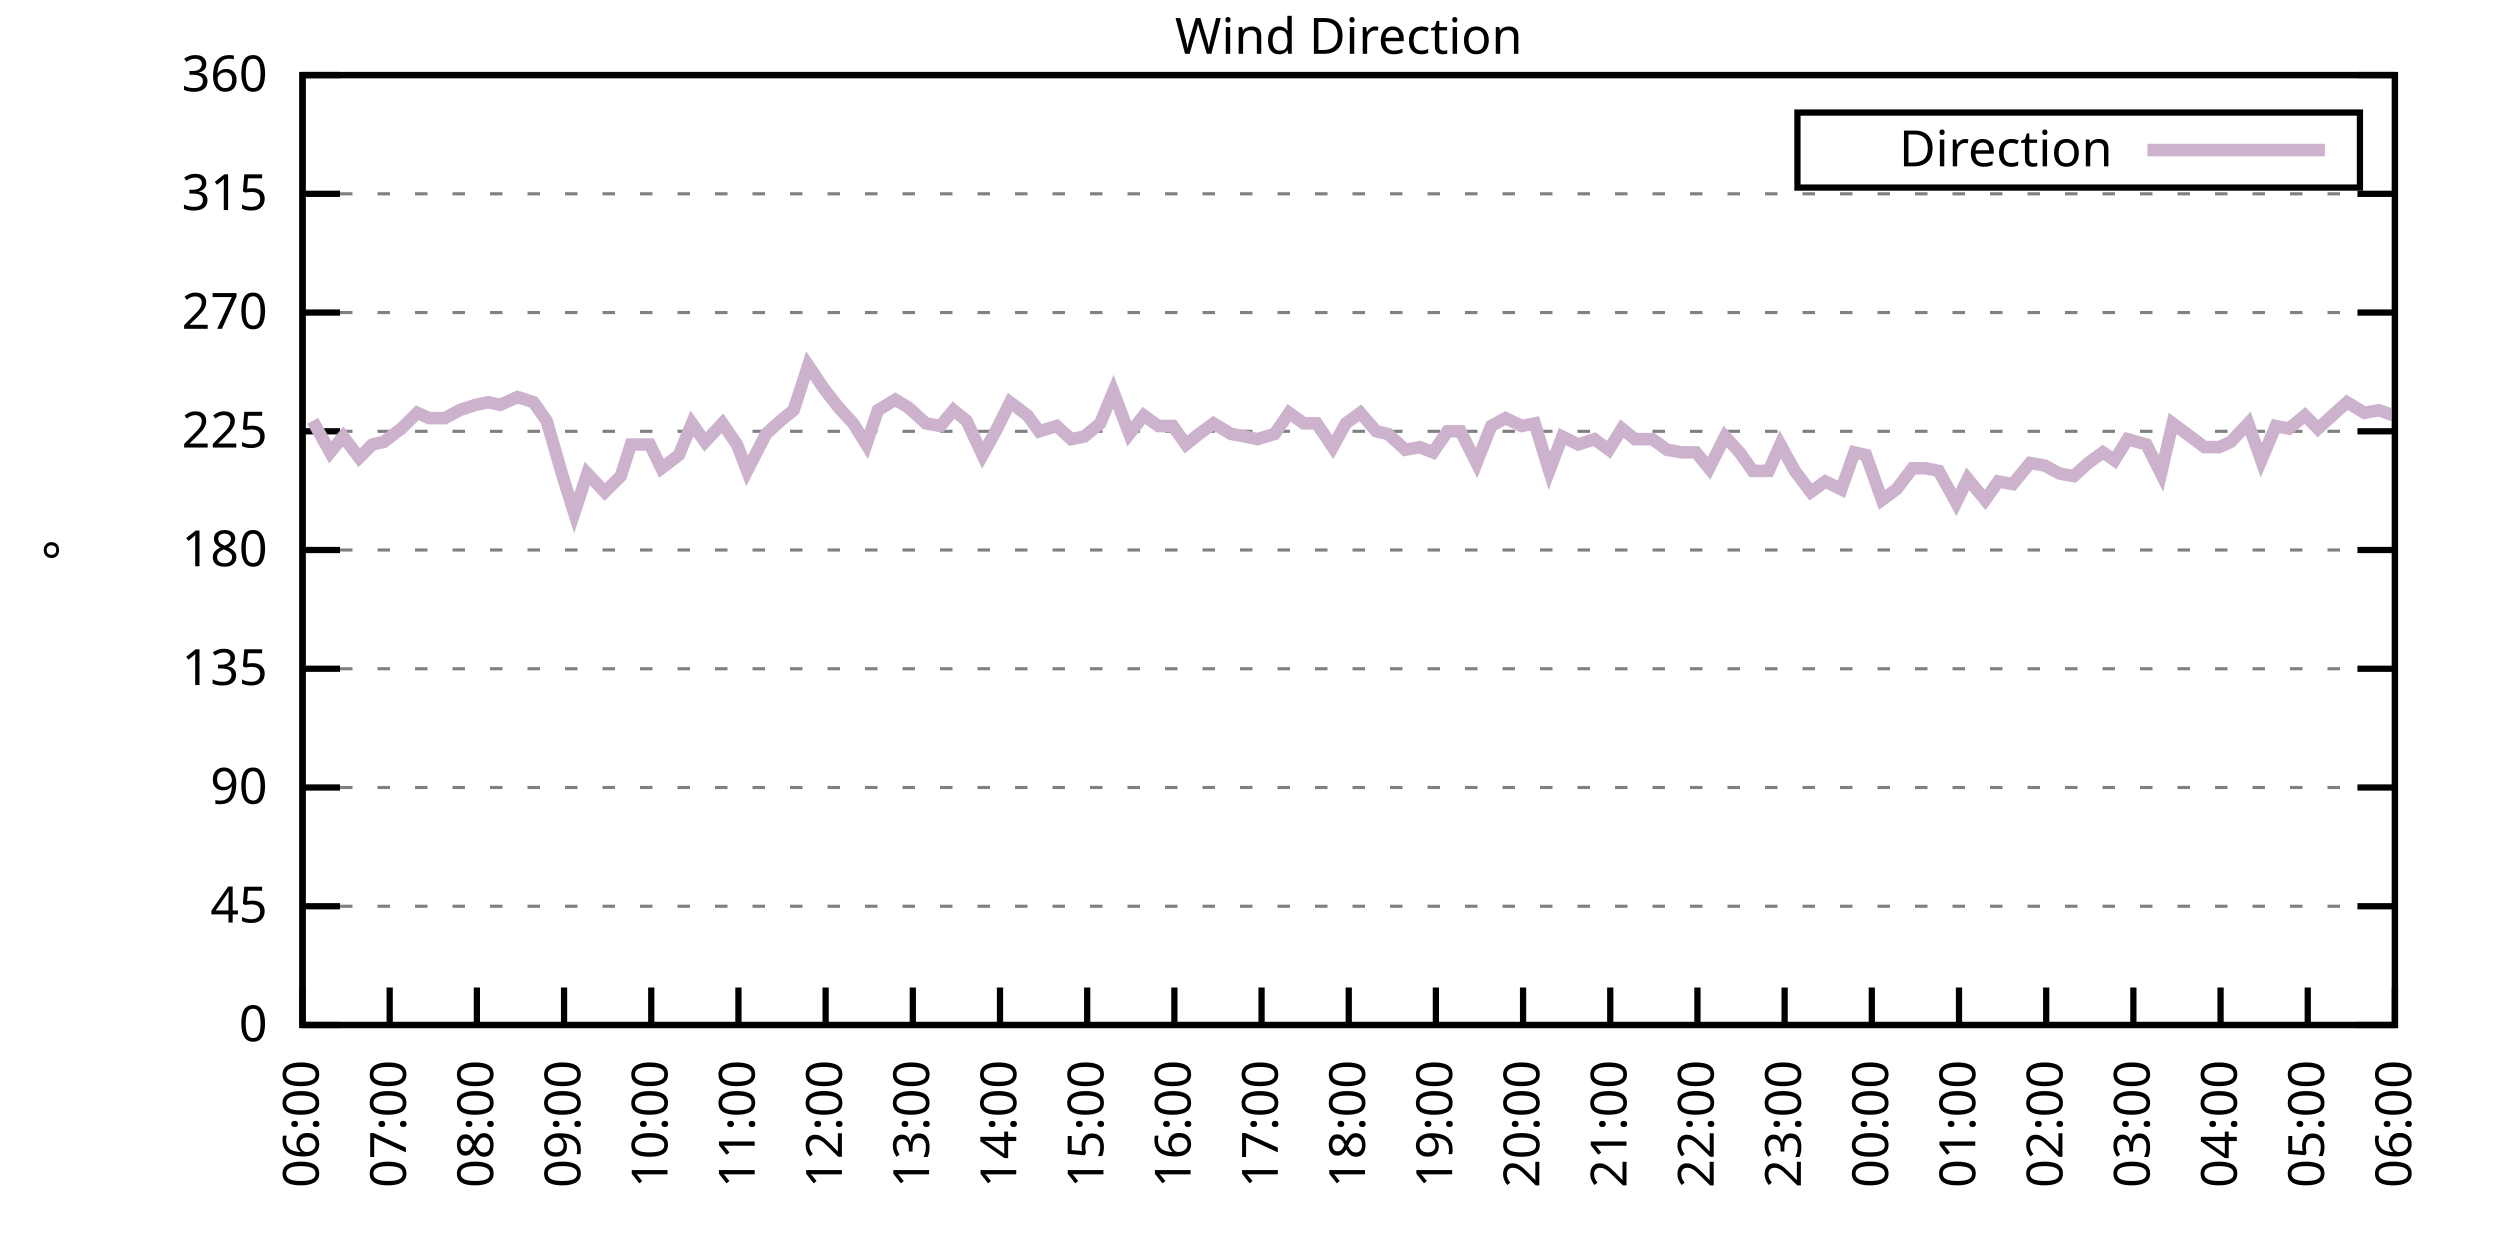
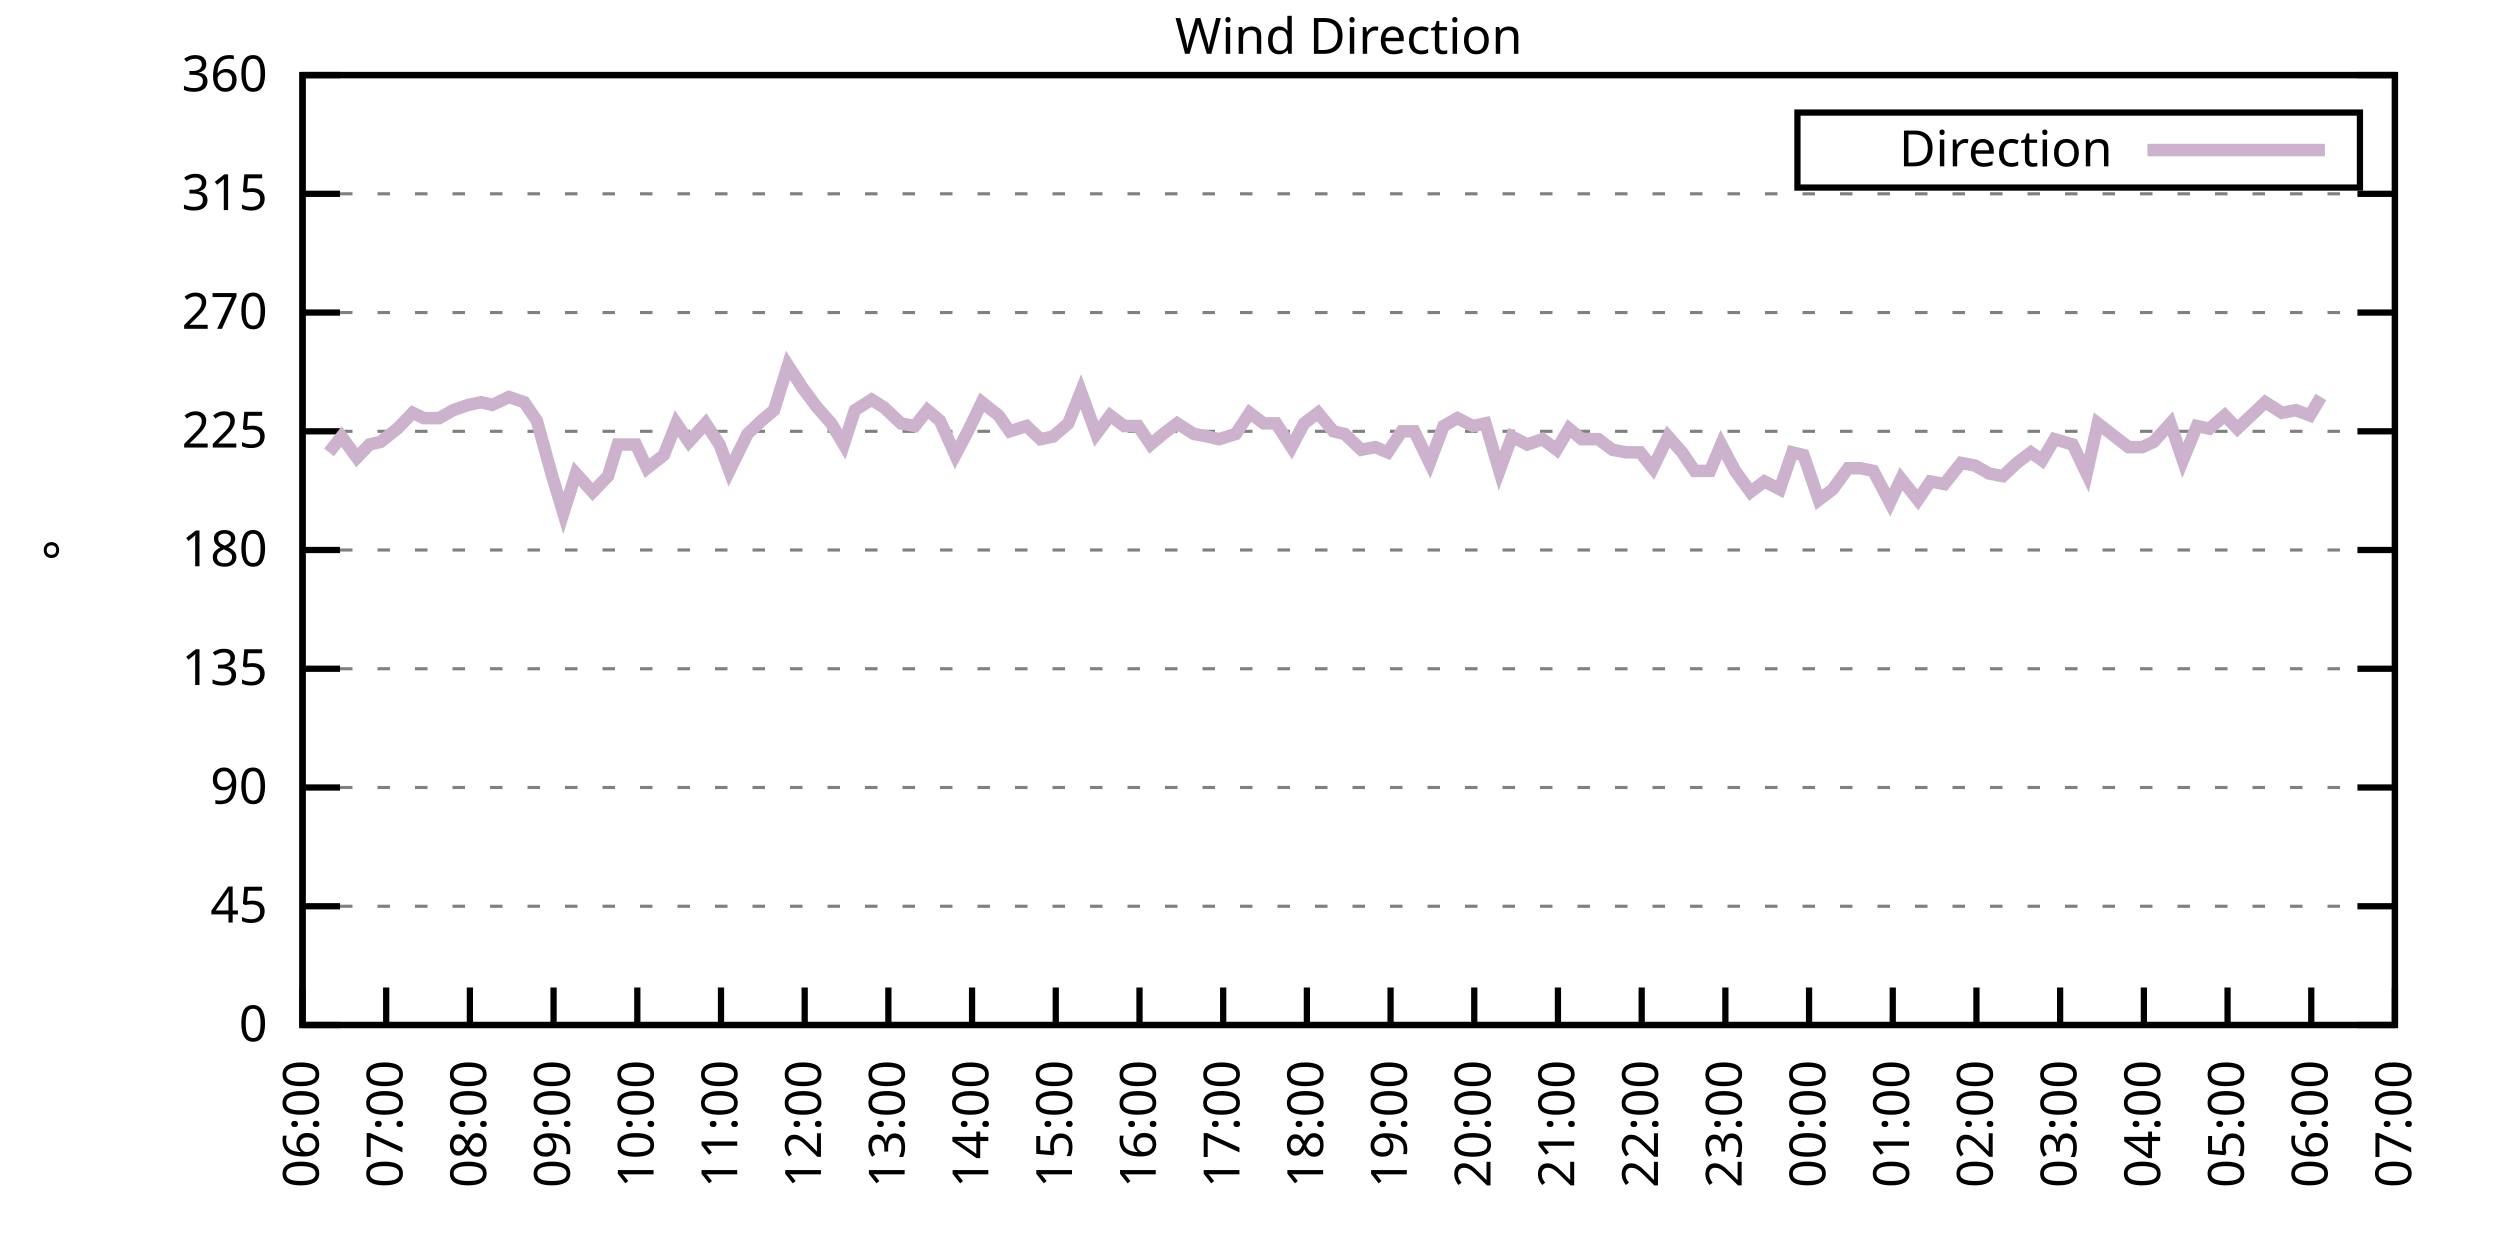
<svg xmlns="http://www.w3.org/2000/svg" xmlns:xlink="http://www.w3.org/1999/xlink" width="400" height="200" viewBox="0 0 400 200">
  <g id="gnuplot_canvas">
    <rect x="0" y="0" width="400" height="200" fill="none" />
    <defs>
      <circle id="gpDot" r="0.5" stroke-width="0.5" stroke="currentColor" />
      <path id="gpPt0" stroke-width="0.333" stroke="currentColor" d="M-1,0 h2 M0,-1 v2" />
      <path id="gpPt1" stroke-width="0.333" stroke="currentColor" d="M-1,-1 L1,1 M1,-1 L-1,1" />
      <path id="gpPt2" stroke-width="0.333" stroke="currentColor" d="M-1,0 L1,0 M0,-1 L0,1 M-1,-1 L1,1 M-1,1 L1,-1" />
      <rect id="gpPt3" stroke-width="0.333" stroke="currentColor" x="-1" y="-1" width="2" height="2" />
      <rect id="gpPt4" stroke-width="0.333" stroke="currentColor" fill="currentColor" x="-1" y="-1" width="2" height="2" />
      <circle id="gpPt5" stroke-width="0.333" stroke="currentColor" cx="0" cy="0" r="1" />
      <use xlink:href="#gpPt5" id="gpPt6" fill="currentColor" stroke="none" />
      <path id="gpPt7" stroke-width="0.333" stroke="currentColor" d="M0,-1.33 L-1.33,0.67 L1.33,0.67 z" />
      <use xlink:href="#gpPt7" id="gpPt8" fill="currentColor" stroke="none" />
      <use xlink:href="#gpPt7" id="gpPt9" stroke="currentColor" transform="rotate(180)" />
      <use xlink:href="#gpPt9" id="gpPt10" fill="currentColor" stroke="none" />
      <use xlink:href="#gpPt3" id="gpPt11" stroke="currentColor" transform="rotate(45)" />
      <use xlink:href="#gpPt11" id="gpPt12" fill="currentColor" stroke="none" />
      <path id="gpPt13" stroke-width="0.333" stroke="currentColor" d="M0,1.330 L1.265,0.411 L0.782,-1.067 L-0.782,-1.076 L-1.265,0.411 z" />
      <use xlink:href="#gpPt13" id="gpPt14" fill="currentColor" stroke="none" />
      <filter id="textbox" filterUnits="objectBoundingBox" x="0" y="0" height="1" width="1">
        <feFlood flood-color="white" flood-opacity="1" result="bgnd" />
        <feComposite in="SourceGraphic" in2="bgnd" operator="atop" />
      </filter>
      <filter id="greybox" filterUnits="objectBoundingBox" x="0" y="0" height="1" width="1">
        <feFlood flood-color="lightgrey" flood-opacity="1" result="grey" />
        <feComposite in="SourceGraphic" in2="grey" operator="atop" />
      </filter>
    </defs>
    <g fill="none" color="white" stroke="currentColor" stroke-width="1.00" stroke-linecap="butt" stroke-linejoin="miter">
</g>
    <g fill="none" color="black" stroke="currentColor" stroke-width="1.00" stroke-linecap="butt" stroke-linejoin="miter">
      <g stroke="none" shape-rendering="crispEdges">
        <polygon fill="rgb(255, 255, 255)" points="48.40,164.00 383.18,164.00 383.18,12.02 48.40,12.02 " />
      </g>
    </g>
    <g fill="none" color="black" stroke="currentColor" stroke-width="1.00" stroke-linecap="butt" stroke-linejoin="miter">
</g>
    <g fill="none" color="black" stroke="black" stroke-width="0.50" stroke-linecap="butt" stroke-linejoin="miter">
</g>
    <g fill="none" color="gray" stroke="currentColor" stroke-width="0.50" stroke-linecap="butt" stroke-linejoin="miter">
      <path stroke="gray" stroke-dasharray="2,4" class="gridline" d="M48.40,164.00 L383.19,164.00  " />
    </g>
    <g fill="none" color="gray" stroke="gray" stroke-width="1.00" stroke-linecap="butt" stroke-linejoin="miter">
</g>
    <g fill="none" color="black" stroke="currentColor" stroke-width="1.00" stroke-linecap="butt" stroke-linejoin="miter">
      <path stroke="black" d="M48.40,164.00 L54.40,164.00 M383.19,164.00 L377.19,164.00  " />
      <g transform="translate(42.80,166.60)" stroke="none" fill="black" font-family="Sans" font-size="8.00" text-anchor="end">
        <text>
          <tspan font-family="Sans"> 0</tspan>
        </text>
      </g>
    </g>
    <g fill="none" color="black" stroke="currentColor" stroke-width="1.00" stroke-linecap="butt" stroke-linejoin="miter">
</g>
    <g fill="none" color="black" stroke="black" stroke-width="0.50" stroke-linecap="butt" stroke-linejoin="miter">
</g>
    <g fill="none" color="gray" stroke="currentColor" stroke-width="0.50" stroke-linecap="butt" stroke-linejoin="miter">
      <path stroke="gray" stroke-dasharray="2,4" class="gridline" d="M48.40,145.00 L383.19,145.00  " />
    </g>
    <g fill="none" color="gray" stroke="gray" stroke-width="1.00" stroke-linecap="butt" stroke-linejoin="miter">
</g>
    <g fill="none" color="black" stroke="currentColor" stroke-width="1.00" stroke-linecap="butt" stroke-linejoin="miter">
      <path stroke="black" d="M48.40,145.00 L54.40,145.00 M383.19,145.00 L377.19,145.00  " />
      <g transform="translate(42.80,147.60)" stroke="none" fill="black" font-family="Sans" font-size="8.00" text-anchor="end">
        <text>
          <tspan font-family="Sans"> 45</tspan>
        </text>
      </g>
    </g>
    <g fill="none" color="black" stroke="currentColor" stroke-width="1.00" stroke-linecap="butt" stroke-linejoin="miter">
</g>
    <g fill="none" color="black" stroke="black" stroke-width="0.50" stroke-linecap="butt" stroke-linejoin="miter">
</g>
    <g fill="none" color="gray" stroke="currentColor" stroke-width="0.50" stroke-linecap="butt" stroke-linejoin="miter">
      <path stroke="gray" stroke-dasharray="2,4" class="gridline" d="M48.40,126.00 L383.19,126.00  " />
    </g>
    <g fill="none" color="gray" stroke="gray" stroke-width="1.00" stroke-linecap="butt" stroke-linejoin="miter">
</g>
    <g fill="none" color="black" stroke="currentColor" stroke-width="1.00" stroke-linecap="butt" stroke-linejoin="miter">
      <path stroke="black" d="M48.40,126.00 L54.40,126.00 M383.19,126.00 L377.19,126.00  " />
      <g transform="translate(42.80,128.60)" stroke="none" fill="black" font-family="Sans" font-size="8.00" text-anchor="end">
        <text>
          <tspan font-family="Sans"> 90</tspan>
        </text>
      </g>
    </g>
    <g fill="none" color="black" stroke="currentColor" stroke-width="1.00" stroke-linecap="butt" stroke-linejoin="miter">
</g>
    <g fill="none" color="black" stroke="black" stroke-width="0.50" stroke-linecap="butt" stroke-linejoin="miter">
</g>
    <g fill="none" color="gray" stroke="currentColor" stroke-width="0.50" stroke-linecap="butt" stroke-linejoin="miter">
      <path stroke="gray" stroke-dasharray="2,4" class="gridline" d="M48.40,107.00 L383.19,107.00  " />
    </g>
    <g fill="none" color="gray" stroke="gray" stroke-width="1.00" stroke-linecap="butt" stroke-linejoin="miter">
</g>
    <g fill="none" color="black" stroke="currentColor" stroke-width="1.00" stroke-linecap="butt" stroke-linejoin="miter">
      <path stroke="black" d="M48.40,107.00 L54.40,107.00 M383.19,107.00 L377.19,107.00  " />
      <g transform="translate(42.80,109.60)" stroke="none" fill="black" font-family="Sans" font-size="8.00" text-anchor="end">
        <text>
          <tspan font-family="Sans"> 135</tspan>
        </text>
      </g>
    </g>
    <g fill="none" color="black" stroke="currentColor" stroke-width="1.00" stroke-linecap="butt" stroke-linejoin="miter">
</g>
    <g fill="none" color="black" stroke="black" stroke-width="0.50" stroke-linecap="butt" stroke-linejoin="miter">
</g>
    <g fill="none" color="gray" stroke="currentColor" stroke-width="0.50" stroke-linecap="butt" stroke-linejoin="miter">
      <path stroke="gray" stroke-dasharray="2,4" class="gridline" d="M48.40,88.00 L383.19,88.00  " />
    </g>
    <g fill="none" color="gray" stroke="gray" stroke-width="1.00" stroke-linecap="butt" stroke-linejoin="miter">
</g>
    <g fill="none" color="black" stroke="currentColor" stroke-width="1.00" stroke-linecap="butt" stroke-linejoin="miter">
      <path stroke="black" d="M48.40,88.00 L54.40,88.00 M383.19,88.00 L377.19,88.00  " />
      <g transform="translate(42.80,90.60)" stroke="none" fill="black" font-family="Sans" font-size="8.00" text-anchor="end">
        <text>
          <tspan font-family="Sans"> 180</tspan>
        </text>
      </g>
    </g>
    <g fill="none" color="black" stroke="currentColor" stroke-width="1.00" stroke-linecap="butt" stroke-linejoin="miter">
</g>
    <g fill="none" color="black" stroke="black" stroke-width="0.50" stroke-linecap="butt" stroke-linejoin="miter">
</g>
    <g fill="none" color="gray" stroke="currentColor" stroke-width="0.50" stroke-linecap="butt" stroke-linejoin="miter">
      <path stroke="gray" stroke-dasharray="2,4" class="gridline" d="M48.40,69.01 L383.19,69.01  " />
    </g>
    <g fill="none" color="gray" stroke="gray" stroke-width="1.00" stroke-linecap="butt" stroke-linejoin="miter">
</g>
    <g fill="none" color="black" stroke="currentColor" stroke-width="1.00" stroke-linecap="butt" stroke-linejoin="miter">
      <path stroke="black" d="M48.40,69.01 L54.40,69.01 M383.19,69.01 L377.19,69.01  " />
      <g transform="translate(42.80,71.61)" stroke="none" fill="black" font-family="Sans" font-size="8.00" text-anchor="end">
        <text>
          <tspan font-family="Sans"> 225</tspan>
        </text>
      </g>
    </g>
    <g fill="none" color="black" stroke="currentColor" stroke-width="1.00" stroke-linecap="butt" stroke-linejoin="miter">
</g>
    <g fill="none" color="black" stroke="black" stroke-width="0.50" stroke-linecap="butt" stroke-linejoin="miter">
</g>
    <g fill="none" color="gray" stroke="currentColor" stroke-width="0.50" stroke-linecap="butt" stroke-linejoin="miter">
      <path stroke="gray" stroke-dasharray="2,4" class="gridline" d="M48.40,50.01 L383.19,50.01  " />
    </g>
    <g fill="none" color="gray" stroke="gray" stroke-width="1.00" stroke-linecap="butt" stroke-linejoin="miter">
</g>
    <g fill="none" color="black" stroke="currentColor" stroke-width="1.00" stroke-linecap="butt" stroke-linejoin="miter">
      <path stroke="black" d="M48.40,50.01 L54.40,50.01 M383.19,50.01 L377.19,50.01  " />
      <g transform="translate(42.80,52.61)" stroke="none" fill="black" font-family="Sans" font-size="8.00" text-anchor="end">
        <text>
          <tspan font-family="Sans"> 270</tspan>
        </text>
      </g>
    </g>
    <g fill="none" color="black" stroke="currentColor" stroke-width="1.00" stroke-linecap="butt" stroke-linejoin="miter">
</g>
    <g fill="none" color="black" stroke="black" stroke-width="0.50" stroke-linecap="butt" stroke-linejoin="miter">
</g>
    <g fill="none" color="gray" stroke="currentColor" stroke-width="0.50" stroke-linecap="butt" stroke-linejoin="miter">
      <path stroke="gray" stroke-dasharray="2,4" class="gridline" d="M48.40,31.01 L383.19,31.01  " />
    </g>
    <g fill="none" color="gray" stroke="gray" stroke-width="1.00" stroke-linecap="butt" stroke-linejoin="miter">
</g>
    <g fill="none" color="black" stroke="currentColor" stroke-width="1.00" stroke-linecap="butt" stroke-linejoin="miter">
      <path stroke="black" d="M48.40,31.01 L54.40,31.01 M383.19,31.01 L377.19,31.01  " />
      <g transform="translate(42.80,33.61)" stroke="none" fill="black" font-family="Sans" font-size="8.00" text-anchor="end">
        <text>
          <tspan font-family="Sans"> 315</tspan>
        </text>
      </g>
    </g>
    <g fill="none" color="black" stroke="currentColor" stroke-width="1.00" stroke-linecap="butt" stroke-linejoin="miter">
</g>
    <g fill="none" color="black" stroke="black" stroke-width="0.50" stroke-linecap="butt" stroke-linejoin="miter">
</g>
    <g fill="none" color="gray" stroke="currentColor" stroke-width="0.50" stroke-linecap="butt" stroke-linejoin="miter">
      <path stroke="gray" stroke-dasharray="2,4" class="gridline" d="M48.40,12.01 L383.19,12.01  " />
    </g>
    <g fill="none" color="gray" stroke="gray" stroke-width="1.00" stroke-linecap="butt" stroke-linejoin="miter">
</g>
    <g fill="none" color="black" stroke="currentColor" stroke-width="1.00" stroke-linecap="butt" stroke-linejoin="miter">
      <path stroke="black" d="M48.40,12.01 L54.40,12.01 M383.19,12.01 L377.19,12.01  " />
      <g transform="translate(42.80,14.61)" stroke="none" fill="black" font-family="Sans" font-size="8.00" text-anchor="end">
        <text>
          <tspan font-family="Sans"> 360</tspan>
        </text>
      </g>
    </g>
    <g fill="none" color="black" stroke="currentColor" stroke-width="1.00" stroke-linecap="butt" stroke-linejoin="miter">
      <path stroke="black" d="M48.40,164.00 L48.40,158.00  " />
      <g transform="translate(51.00,169.60) rotate(270.00)" stroke="none" fill="black" font-family="Sans" font-size="8.00" text-anchor="end">
        <text>
          <tspan font-family="Sans">06:00</tspan>
        </text>
      </g>
    </g>
    <g fill="none" color="black" stroke="currentColor" stroke-width="1.00" stroke-linecap="butt" stroke-linejoin="miter">
-       <path stroke="black" d="M62.35,164.00 L62.35,158.00  " />
-       <g transform="translate(64.95,169.60) rotate(270.00)" stroke="none" fill="black" font-family="Sans" font-size="8.00" text-anchor="end">
+       <path stroke="black" d="M61.79,164.00 L61.79,158.00  " />
+       <g transform="translate(64.39,169.60) rotate(270.00)" stroke="none" fill="black" font-family="Sans" font-size="8.00" text-anchor="end">
        <text>
          <tspan font-family="Sans">07:00</tspan>
        </text>
      </g>
    </g>
    <g fill="none" color="black" stroke="currentColor" stroke-width="1.00" stroke-linecap="butt" stroke-linejoin="miter">
-       <path stroke="black" d="M76.30,164.00 L76.30,158.00  " />
-       <g transform="translate(78.90,169.60) rotate(270.00)" stroke="none" fill="black" font-family="Sans" font-size="8.00" text-anchor="end">
+       <path stroke="black" d="M75.18,164.00 L75.18,158.00  " />
+       <g transform="translate(77.78,169.60) rotate(270.00)" stroke="none" fill="black" font-family="Sans" font-size="8.00" text-anchor="end">
        <text>
          <tspan font-family="Sans">08:00</tspan>
        </text>
      </g>
    </g>
    <g fill="none" color="black" stroke="currentColor" stroke-width="1.00" stroke-linecap="butt" stroke-linejoin="miter">
-       <path stroke="black" d="M90.25,164.00 L90.25,158.00  " />
-       <g transform="translate(92.85,169.60) rotate(270.00)" stroke="none" fill="black" font-family="Sans" font-size="8.00" text-anchor="end">
+       <path stroke="black" d="M88.57,164.00 L88.57,158.00  " />
+       <g transform="translate(91.17,169.60) rotate(270.00)" stroke="none" fill="black" font-family="Sans" font-size="8.00" text-anchor="end">
        <text>
          <tspan font-family="Sans">09:00</tspan>
        </text>
      </g>
    </g>
    <g fill="none" color="black" stroke="currentColor" stroke-width="1.00" stroke-linecap="butt" stroke-linejoin="miter">
-       <path stroke="black" d="M104.20,164.00 L104.20,158.00  " />
-       <g transform="translate(106.80,169.60) rotate(270.00)" stroke="none" fill="black" font-family="Sans" font-size="8.00" text-anchor="end">
+       <path stroke="black" d="M101.97,164.00 L101.97,158.00  " />
+       <g transform="translate(104.57,169.60) rotate(270.00)" stroke="none" fill="black" font-family="Sans" font-size="8.00" text-anchor="end">
        <text>
          <tspan font-family="Sans">10:00</tspan>
        </text>
      </g>
    </g>
    <g fill="none" color="black" stroke="currentColor" stroke-width="1.00" stroke-linecap="butt" stroke-linejoin="miter">
-       <path stroke="black" d="M118.15,164.00 L118.15,158.00  " />
-       <g transform="translate(120.75,169.60) rotate(270.00)" stroke="none" fill="black" font-family="Sans" font-size="8.00" text-anchor="end">
+       <path stroke="black" d="M115.36,164.00 L115.36,158.00  " />
+       <g transform="translate(117.96,169.60) rotate(270.00)" stroke="none" fill="black" font-family="Sans" font-size="8.00" text-anchor="end">
        <text>
          <tspan font-family="Sans">11:00</tspan>
        </text>
      </g>
    </g>
    <g fill="none" color="black" stroke="currentColor" stroke-width="1.00" stroke-linecap="butt" stroke-linejoin="miter">
-       <path stroke="black" d="M132.10,164.00 L132.10,158.00  " />
-       <g transform="translate(134.70,169.60) rotate(270.00)" stroke="none" fill="black" font-family="Sans" font-size="8.00" text-anchor="end">
+       <path stroke="black" d="M128.75,164.00 L128.75,158.00  " />
+       <g transform="translate(131.35,169.60) rotate(270.00)" stroke="none" fill="black" font-family="Sans" font-size="8.00" text-anchor="end">
        <text>
          <tspan font-family="Sans">12:00</tspan>
        </text>
      </g>
    </g>
    <g fill="none" color="black" stroke="currentColor" stroke-width="1.00" stroke-linecap="butt" stroke-linejoin="miter">
-       <path stroke="black" d="M146.05,164.00 L146.05,158.00  " />
-       <g transform="translate(148.65,169.60) rotate(270.00)" stroke="none" fill="black" font-family="Sans" font-size="8.00" text-anchor="end">
+       <path stroke="black" d="M142.14,164.00 L142.14,158.00  " />
+       <g transform="translate(144.74,169.60) rotate(270.00)" stroke="none" fill="black" font-family="Sans" font-size="8.00" text-anchor="end">
        <text>
          <tspan font-family="Sans">13:00</tspan>
        </text>
      </g>
    </g>
    <g fill="none" color="black" stroke="currentColor" stroke-width="1.00" stroke-linecap="butt" stroke-linejoin="miter">
-       <path stroke="black" d="M160.00,164.00 L160.00,158.00  " />
-       <g transform="translate(162.60,169.60) rotate(270.00)" stroke="none" fill="black" font-family="Sans" font-size="8.00" text-anchor="end">
+       <path stroke="black" d="M155.53,164.00 L155.53,158.00  " />
+       <g transform="translate(158.13,169.60) rotate(270.00)" stroke="none" fill="black" font-family="Sans" font-size="8.00" text-anchor="end">
        <text>
          <tspan font-family="Sans">14:00</tspan>
        </text>
      </g>
    </g>
    <g fill="none" color="black" stroke="currentColor" stroke-width="1.00" stroke-linecap="butt" stroke-linejoin="miter">
-       <path stroke="black" d="M173.95,164.00 L173.95,158.00  " />
-       <g transform="translate(176.55,169.60) rotate(270.00)" stroke="none" fill="black" font-family="Sans" font-size="8.00" text-anchor="end">
+       <path stroke="black" d="M168.92,164.00 L168.92,158.00  " />
+       <g transform="translate(171.52,169.60) rotate(270.00)" stroke="none" fill="black" font-family="Sans" font-size="8.00" text-anchor="end">
        <text>
          <tspan font-family="Sans">15:00</tspan>
        </text>
      </g>
    </g>
    <g fill="none" color="black" stroke="currentColor" stroke-width="1.00" stroke-linecap="butt" stroke-linejoin="miter">
-       <path stroke="black" d="M187.90,164.00 L187.90,158.00  " />
-       <g transform="translate(190.50,169.60) rotate(270.00)" stroke="none" fill="black" font-family="Sans" font-size="8.00" text-anchor="end">
+       <path stroke="black" d="M182.32,164.00 L182.32,158.00  " />
+       <g transform="translate(184.92,169.60) rotate(270.00)" stroke="none" fill="black" font-family="Sans" font-size="8.00" text-anchor="end">
        <text>
          <tspan font-family="Sans">16:00</tspan>
        </text>
      </g>
    </g>
    <g fill="none" color="black" stroke="currentColor" stroke-width="1.00" stroke-linecap="butt" stroke-linejoin="miter">
-       <path stroke="black" d="M201.85,164.00 L201.85,158.00  " />
-       <g transform="translate(204.45,169.60) rotate(270.00)" stroke="none" fill="black" font-family="Sans" font-size="8.00" text-anchor="end">
+       <path stroke="black" d="M195.71,164.00 L195.71,158.00  " />
+       <g transform="translate(198.31,169.60) rotate(270.00)" stroke="none" fill="black" font-family="Sans" font-size="8.00" text-anchor="end">
        <text>
          <tspan font-family="Sans">17:00</tspan>
        </text>
      </g>
    </g>
    <g fill="none" color="black" stroke="currentColor" stroke-width="1.00" stroke-linecap="butt" stroke-linejoin="miter">
-       <path stroke="black" d="M215.80,164.00 L215.80,158.00  " />
-       <g transform="translate(218.40,169.60) rotate(270.00)" stroke="none" fill="black" font-family="Sans" font-size="8.00" text-anchor="end">
+       <path stroke="black" d="M209.10,164.00 L209.10,158.00  " />
+       <g transform="translate(211.70,169.60) rotate(270.00)" stroke="none" fill="black" font-family="Sans" font-size="8.00" text-anchor="end">
        <text>
          <tspan font-family="Sans">18:00</tspan>
        </text>
      </g>
    </g>
    <g fill="none" color="black" stroke="currentColor" stroke-width="1.00" stroke-linecap="butt" stroke-linejoin="miter">
-       <path stroke="black" d="M229.74,164.00 L229.74,158.00  " />
-       <g transform="translate(232.34,169.60) rotate(270.00)" stroke="none" fill="black" font-family="Sans" font-size="8.00" text-anchor="end">
+       <path stroke="black" d="M222.49,164.00 L222.49,158.00  " />
+       <g transform="translate(225.09,169.60) rotate(270.00)" stroke="none" fill="black" font-family="Sans" font-size="8.00" text-anchor="end">
        <text>
          <tspan font-family="Sans">19:00</tspan>
        </text>
      </g>
    </g>
    <g fill="none" color="black" stroke="currentColor" stroke-width="1.00" stroke-linecap="butt" stroke-linejoin="miter">
-       <path stroke="black" d="M243.69,164.00 L243.69,158.00  " />
-       <g transform="translate(246.29,169.60) rotate(270.00)" stroke="none" fill="black" font-family="Sans" font-size="8.00" text-anchor="end">
+       <path stroke="black" d="M235.88,164.00 L235.88,158.00  " />
+       <g transform="translate(238.48,169.60) rotate(270.00)" stroke="none" fill="black" font-family="Sans" font-size="8.00" text-anchor="end">
        <text>
          <tspan font-family="Sans">20:00</tspan>
        </text>
      </g>
    </g>
    <g fill="none" color="black" stroke="currentColor" stroke-width="1.00" stroke-linecap="butt" stroke-linejoin="miter">
-       <path stroke="black" d="M257.64,164.00 L257.64,158.00  " />
-       <g transform="translate(260.24,169.60) rotate(270.00)" stroke="none" fill="black" font-family="Sans" font-size="8.00" text-anchor="end">
+       <path stroke="black" d="M249.27,164.00 L249.27,158.00  " />
+       <g transform="translate(251.87,169.60) rotate(270.00)" stroke="none" fill="black" font-family="Sans" font-size="8.00" text-anchor="end">
        <text>
          <tspan font-family="Sans">21:00</tspan>
        </text>
      </g>
    </g>
    <g fill="none" color="black" stroke="currentColor" stroke-width="1.00" stroke-linecap="butt" stroke-linejoin="miter">
-       <path stroke="black" d="M271.59,164.00 L271.59,158.00  " />
-       <g transform="translate(274.19,169.60) rotate(270.00)" stroke="none" fill="black" font-family="Sans" font-size="8.00" text-anchor="end">
+       <path stroke="black" d="M262.67,164.00 L262.67,158.00  " />
+       <g transform="translate(265.27,169.60) rotate(270.00)" stroke="none" fill="black" font-family="Sans" font-size="8.00" text-anchor="end">
        <text>
          <tspan font-family="Sans">22:00</tspan>
        </text>
      </g>
    </g>
    <g fill="none" color="black" stroke="currentColor" stroke-width="1.00" stroke-linecap="butt" stroke-linejoin="miter">
-       <path stroke="black" d="M285.54,164.00 L285.54,158.00  " />
-       <g transform="translate(288.14,169.60) rotate(270.00)" stroke="none" fill="black" font-family="Sans" font-size="8.00" text-anchor="end">
+       <path stroke="black" d="M276.06,164.00 L276.06,158.00  " />
+       <g transform="translate(278.66,169.60) rotate(270.00)" stroke="none" fill="black" font-family="Sans" font-size="8.00" text-anchor="end">
        <text>
          <tspan font-family="Sans">23:00</tspan>
        </text>
      </g>
    </g>
    <g fill="none" color="black" stroke="currentColor" stroke-width="1.00" stroke-linecap="butt" stroke-linejoin="miter">
-       <path stroke="black" d="M299.49,164.00 L299.49,158.00  " />
-       <g transform="translate(302.09,169.60) rotate(270.00)" stroke="none" fill="black" font-family="Sans" font-size="8.00" text-anchor="end">
+       <path stroke="black" d="M289.45,164.00 L289.45,158.00  " />
+       <g transform="translate(292.05,169.60) rotate(270.00)" stroke="none" fill="black" font-family="Sans" font-size="8.00" text-anchor="end">
        <text>
          <tspan font-family="Sans">00:00</tspan>
        </text>
      </g>
    </g>
    <g fill="none" color="black" stroke="currentColor" stroke-width="1.00" stroke-linecap="butt" stroke-linejoin="miter">
-       <path stroke="black" d="M313.44,164.00 L313.44,158.00  " />
-       <g transform="translate(316.04,169.60) rotate(270.00)" stroke="none" fill="black" font-family="Sans" font-size="8.00" text-anchor="end">
+       <path stroke="black" d="M302.84,164.00 L302.84,158.00  " />
+       <g transform="translate(305.44,169.60) rotate(270.00)" stroke="none" fill="black" font-family="Sans" font-size="8.00" text-anchor="end">
        <text>
          <tspan font-family="Sans">01:00</tspan>
        </text>
      </g>
    </g>
    <g fill="none" color="black" stroke="currentColor" stroke-width="1.00" stroke-linecap="butt" stroke-linejoin="miter">
-       <path stroke="black" d="M327.39,164.00 L327.39,158.00  " />
-       <g transform="translate(329.99,169.60) rotate(270.00)" stroke="none" fill="black" font-family="Sans" font-size="8.00" text-anchor="end">
+       <path stroke="black" d="M316.23,164.00 L316.23,158.00  " />
+       <g transform="translate(318.83,169.60) rotate(270.00)" stroke="none" fill="black" font-family="Sans" font-size="8.00" text-anchor="end">
        <text>
          <tspan font-family="Sans">02:00</tspan>
        </text>
      </g>
    </g>
    <g fill="none" color="black" stroke="currentColor" stroke-width="1.00" stroke-linecap="butt" stroke-linejoin="miter">
-       <path stroke="black" d="M341.34,164.00 L341.34,158.00  " />
-       <g transform="translate(343.94,169.60) rotate(270.00)" stroke="none" fill="black" font-family="Sans" font-size="8.00" text-anchor="end">
+       <path stroke="black" d="M329.62,164.00 L329.62,158.00  " />
+       <g transform="translate(332.22,169.60) rotate(270.00)" stroke="none" fill="black" font-family="Sans" font-size="8.00" text-anchor="end">
        <text>
          <tspan font-family="Sans">03:00</tspan>
        </text>
      </g>
    </g>
    <g fill="none" color="black" stroke="currentColor" stroke-width="1.00" stroke-linecap="butt" stroke-linejoin="miter">
-       <path stroke="black" d="M355.29,164.00 L355.29,158.00  " />
-       <g transform="translate(357.89,169.60) rotate(270.00)" stroke="none" fill="black" font-family="Sans" font-size="8.00" text-anchor="end">
+       <path stroke="black" d="M343.02,164.00 L343.02,158.00  " />
+       <g transform="translate(345.62,169.60) rotate(270.00)" stroke="none" fill="black" font-family="Sans" font-size="8.00" text-anchor="end">
        <text>
          <tspan font-family="Sans">04:00</tspan>
        </text>
      </g>
    </g>
    <g fill="none" color="black" stroke="currentColor" stroke-width="1.00" stroke-linecap="butt" stroke-linejoin="miter">
-       <path stroke="black" d="M369.24,164.00 L369.24,158.00  " />
-       <g transform="translate(371.84,169.60) rotate(270.00)" stroke="none" fill="black" font-family="Sans" font-size="8.00" text-anchor="end">
+       <path stroke="black" d="M356.41,164.00 L356.41,158.00  " />
+       <g transform="translate(359.01,169.60) rotate(270.00)" stroke="none" fill="black" font-family="Sans" font-size="8.00" text-anchor="end">
        <text>
          <tspan font-family="Sans">05:00</tspan>
+         </text>
+       </g>
+     </g>
+     <g fill="none" color="black" stroke="currentColor" stroke-width="1.00" stroke-linecap="butt" stroke-linejoin="miter">
+       <path stroke="black" d="M369.80,164.00 L369.80,158.00  " />
+       <g transform="translate(372.40,169.60) rotate(270.00)" stroke="none" fill="black" font-family="Sans" font-size="8.00" text-anchor="end">
+         <text>
+           <tspan font-family="Sans">06:00</tspan>
        </text>
      </g>
    </g>
    <g fill="none" color="black" stroke="currentColor" stroke-width="1.00" stroke-linecap="butt" stroke-linejoin="miter">
      <path stroke="black" d="M383.19,164.00 L383.19,158.00  " />
      <g transform="translate(385.79,169.60) rotate(270.00)" stroke="none" fill="black" font-family="Sans" font-size="8.00" text-anchor="end">
        <text>
-           <tspan font-family="Sans">06:00</tspan>
+           <tspan font-family="Sans">07:00</tspan>
        </text>
      </g>
    </g>
    <g fill="none" color="black" stroke="currentColor" stroke-width="1.00" stroke-linecap="butt" stroke-linejoin="miter">
</g>
    <g fill="none" color="black" stroke="currentColor" stroke-width="1.00" stroke-linecap="butt" stroke-linejoin="miter">
      <path stroke="black" d="M48.40,12.01 L48.40,164.00 L383.19,164.00 L383.19,12.01 L48.40,12.01 Z  " />
    </g>
    <g fill="none" color="black" stroke="currentColor" stroke-width="1.00" stroke-linecap="butt" stroke-linejoin="miter">
</g>
    <g fill="none" color="black" stroke="currentColor" stroke-width="1.00" stroke-linecap="butt" stroke-linejoin="miter">
      <path stroke="black" d="M287.59,30.01 L287.59,18.01 L377.59,18.01 L377.59,30.01 L287.59,30.01 Z  " />
    </g>
    <g id="Wind_direction_plot_1">
      <g fill="none" color="white" stroke="black" stroke-width="2.00" stroke-linecap="butt" stroke-linejoin="miter">
</g>
      <g fill="none" color="black" stroke="currentColor" stroke-width="2.00" stroke-linecap="butt" stroke-linejoin="miter">
        <g transform="translate(337.99,26.61)" stroke="none" fill="black" font-family="Sans" font-size="8.00" text-anchor="end">
          <text>
            <tspan font-family="Sans">Direction</tspan>
          </text>
        </g>
      </g>
      <g fill="none" color="black" stroke="currentColor" stroke-width="2.00" stroke-linecap="butt" stroke-linejoin="miter">
-         <path stroke="rgb(204, 178, 204)" d="M343.59,24.01 L371.99,24.01 M50.03,67.32 L52.82,72.38 L54.91,69.85 L57.47,73.23 L59.56,71.12 L61.42,70.70   L64.21,68.58 L66.77,66.05 L68.63,66.90 L71.18,66.90 L73.51,65.63 L76.07,64.78 L78.16,64.36 L80.02,64.78   L82.81,63.52 L85.37,64.36 L87.46,67.32 L90.02,76.18 L91.88,82.09 L93.97,75.76 L96.76,78.72 L99.32,76.18   L100.94,71.12 L103.97,71.12 L105.83,74.92 L108.62,72.81 L110.71,67.74 L112.80,70.70 L115.59,67.74 L117.92,71.12   L119.54,75.34 L122.57,69.43 L124.89,67.32 L126.98,65.63 L129.31,58.45 L131.87,62.25 L134.19,65.21 L136.51,67.74   L138.61,71.12 L140.47,65.63 L143.26,63.94 L145.35,65.21 L148.14,67.74 L150.46,68.16 L152.56,65.63 L154.65,67.32   L157.21,72.81 L159.30,69.01 L161.62,64.36 L164.41,66.47 L166.27,69.01 L169.06,68.16 L171.39,70.27 L173.48,69.85   L176.04,67.74 L178.13,62.67 L180.69,69.43 L183.01,66.47 L185.34,68.16 L187.66,68.16 L189.76,71.12 L191.85,69.43   L194.17,67.74 L196.96,69.43 L199.29,69.85 L201.15,70.27 L203.94,69.43 L206.26,66.05 L208.59,67.74 L210.68,67.74   L213.24,71.54 L215.33,67.74 L217.65,66.05 L220.21,69.01 L222.07,69.43 L224.86,71.96 L227.19,71.54 L229.28,72.38   L231.60,69.01 L233.70,69.01 L236.25,74.07 L238.58,68.16 L240.90,66.90 L243.46,68.16 L245.55,67.74 L247.88,75.34   L249.97,69.85 L252.53,71.12 L255.09,70.27 L257.41,71.96 L259.50,68.58 L261.60,70.27 L264.39,70.27 L266.71,71.96   L269.04,72.38 L271.36,72.38 L273.45,74.92 L276.01,69.85 L278.34,72.38 L280.43,75.34 L282.99,75.34 L284.85,71.12   L287.17,75.34 L289.73,78.72 L292.05,77.03 L294.61,78.29 L296.70,72.38 L298.56,72.81 L301.12,79.98 L303.44,78.29   L306.00,74.92 L308.09,74.92 L310.19,75.34 L312.98,80.41 L314.84,76.61 L317.63,79.98 L319.72,77.03 L322.04,77.45   L324.83,74.07 L327.16,74.49 L329.48,75.76 L331.81,76.18 L334.13,74.07 L336.46,72.38 L338.32,73.65 L340.41,70.27   L343.43,71.12 L345.76,75.76 L347.62,67.74 L352.73,71.54 L355.06,71.54 L356.92,70.70 L359.71,67.74 L361.80,73.65   L364.13,68.16 L366.22,68.58 L368.78,66.47 L370.87,68.58 L373.19,66.47 L375.52,64.36 L378.31,66.05 L380.63,65.63   L382.96,66.47  " />
+         <path stroke="rgb(204, 178, 204)" d="M343.59,24.01 L371.99,24.01 M52.64,72.38 L54.65,69.85 L57.10,73.23 L59.11,71.12 L60.90,70.70 L63.58,68.58   L66.03,66.05 L67.82,66.90 L70.27,66.90 L72.50,65.63 L74.96,64.78 L76.97,64.36 L78.75,64.78 L81.43,63.52   L83.89,64.36 L85.90,67.32 L88.35,76.18 L90.14,82.09 L92.15,75.76 L94.82,78.72 L97.28,76.18 L98.84,71.12   L101.74,71.12 L103.53,74.92 L106.21,72.81 L108.22,67.74 L110.22,70.70 L112.90,67.74 L115.13,71.12 L116.70,75.34   L119.60,69.43 L121.83,67.32 L123.84,65.63 L126.07,58.45 L128.53,62.25 L130.76,65.21 L132.99,67.74 L135.00,71.12   L136.78,65.63 L139.46,63.94 L141.47,65.21 L144.15,67.74 L146.38,68.16 L148.39,65.63 L150.40,67.32 L152.85,72.81   L154.86,69.01 L157.10,64.36 L159.77,66.47 L161.56,69.01 L164.24,68.16 L166.47,70.27 L168.48,69.85 L170.93,67.74   L172.94,62.67 L175.40,69.43 L177.63,66.47 L179.86,68.16 L182.09,68.16 L184.10,71.12 L186.11,69.43 L188.34,67.74   L191.02,69.43 L193.25,69.85 L195.04,70.27 L197.72,69.43 L199.95,66.05 L202.18,67.74 L204.19,67.74 L206.64,71.54   L208.65,67.74 L210.88,66.05 L213.34,69.01 L215.13,69.43 L217.80,71.96 L220.04,71.54 L222.04,72.38 L224.28,69.01   L226.29,69.01 L228.74,74.07 L230.97,68.16 L233.20,66.90 L235.66,68.16 L237.67,67.74 L239.90,75.34 L241.91,69.85   L244.36,71.12 L246.82,70.27 L249.05,71.96 L251.06,68.58 L253.07,70.27 L255.75,70.27 L257.98,71.96 L260.21,72.38   L262.44,72.38 L264.45,74.92 L266.91,69.85 L269.14,72.38 L271.15,75.34 L273.60,75.34 L275.39,71.12 L277.62,75.34   L280.07,78.72 L282.31,77.03 L284.76,78.29 L286.77,72.38 L288.56,72.81 L291.01,79.98 L293.24,78.29 L295.70,74.92   L297.71,74.92 L299.72,75.34 L302.39,80.41 L304.18,76.61 L306.86,79.98 L308.87,77.03 L311.10,77.45 L313.78,74.07   L316.01,74.49 L318.24,75.76 L320.47,76.18 L322.70,74.07 L324.94,72.38 L326.72,73.65 L328.73,70.27 L331.63,71.12   L333.86,75.76 L335.65,67.74 L340.56,71.54 L342.79,71.54 L344.58,70.70 L347.26,67.74 L349.26,73.65 L351.50,68.16   L353.51,68.58 L355.96,66.47 L357.97,68.58 L360.20,66.47 L362.43,64.36 L365.11,66.05 L367.34,65.63 L369.58,66.47   L371.36,63.52  " />
      </g>
    </g>
    <g fill="none" color="black" stroke="currentColor" stroke-width="2.00" stroke-linecap="butt" stroke-linejoin="miter">
</g>
    <g fill="none" color="black" stroke="black" stroke-width="1.00" stroke-linecap="butt" stroke-linejoin="miter">
</g>
    <g fill="none" color="black" stroke="currentColor" stroke-width="1.00" stroke-linecap="butt" stroke-linejoin="miter">
      <path stroke="black" d="M48.40,12.01 L48.40,164.00 L383.19,164.00 L383.19,12.01 L48.40,12.01 Z  " />
      <g transform="translate(12.80,88.01) rotate(270.00)" stroke="none" fill="black" font-family="Sans" font-size="8.00" text-anchor="middle">
        <text>
          <tspan font-family="Sans">°</tspan>
        </text>
      </g>
    </g>
    <g fill="none" color="black" stroke="currentColor" stroke-width="1.00" stroke-linecap="butt" stroke-linejoin="miter">
</g>
    <g fill="none" color="black" stroke="currentColor" stroke-width="1.00" stroke-linecap="butt" stroke-linejoin="miter">
      <g transform="translate(215.79,8.61)" stroke="none" fill="black" font-family="Sans" font-size="8.00" text-anchor="middle">
        <text>
          <tspan font-family="Sans">Wind Direction</tspan>
        </text>
      </g>
    </g>
    <g fill="none" color="black" stroke="currentColor" stroke-width="1.00" stroke-linecap="butt" stroke-linejoin="miter">
</g>
  </g>
</svg>
